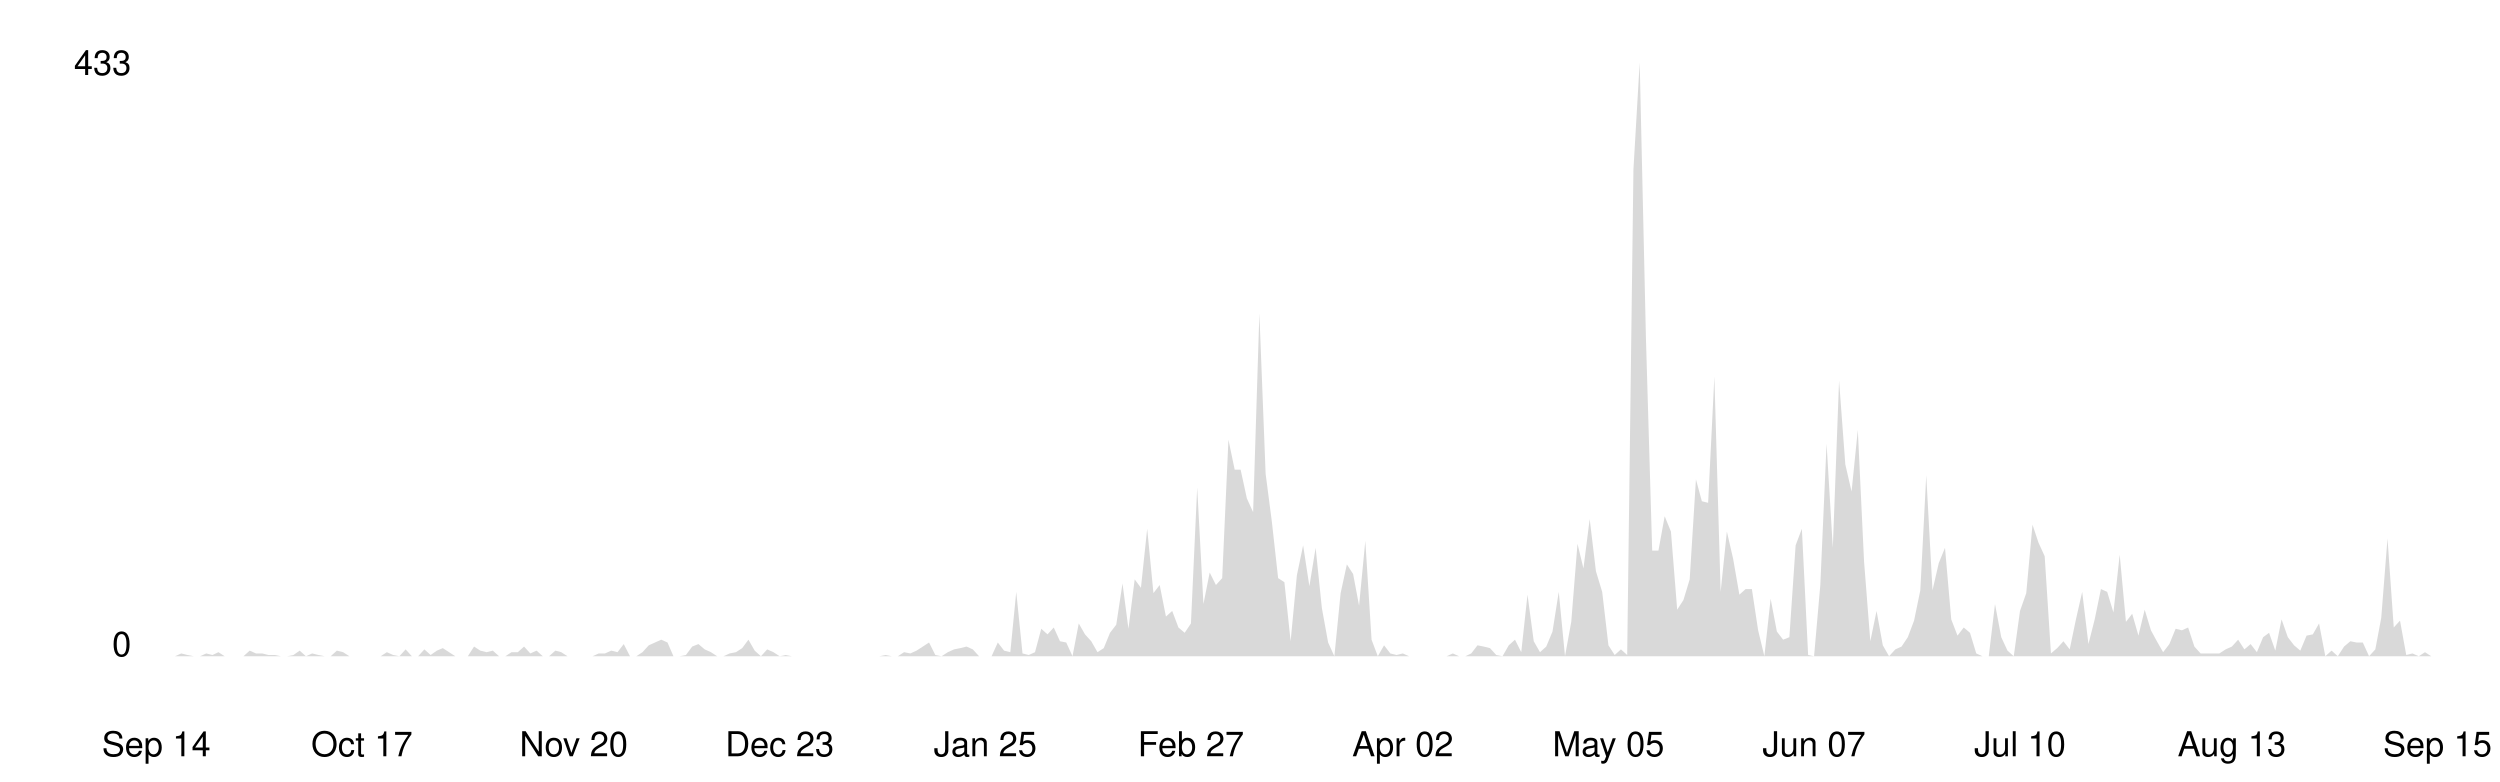
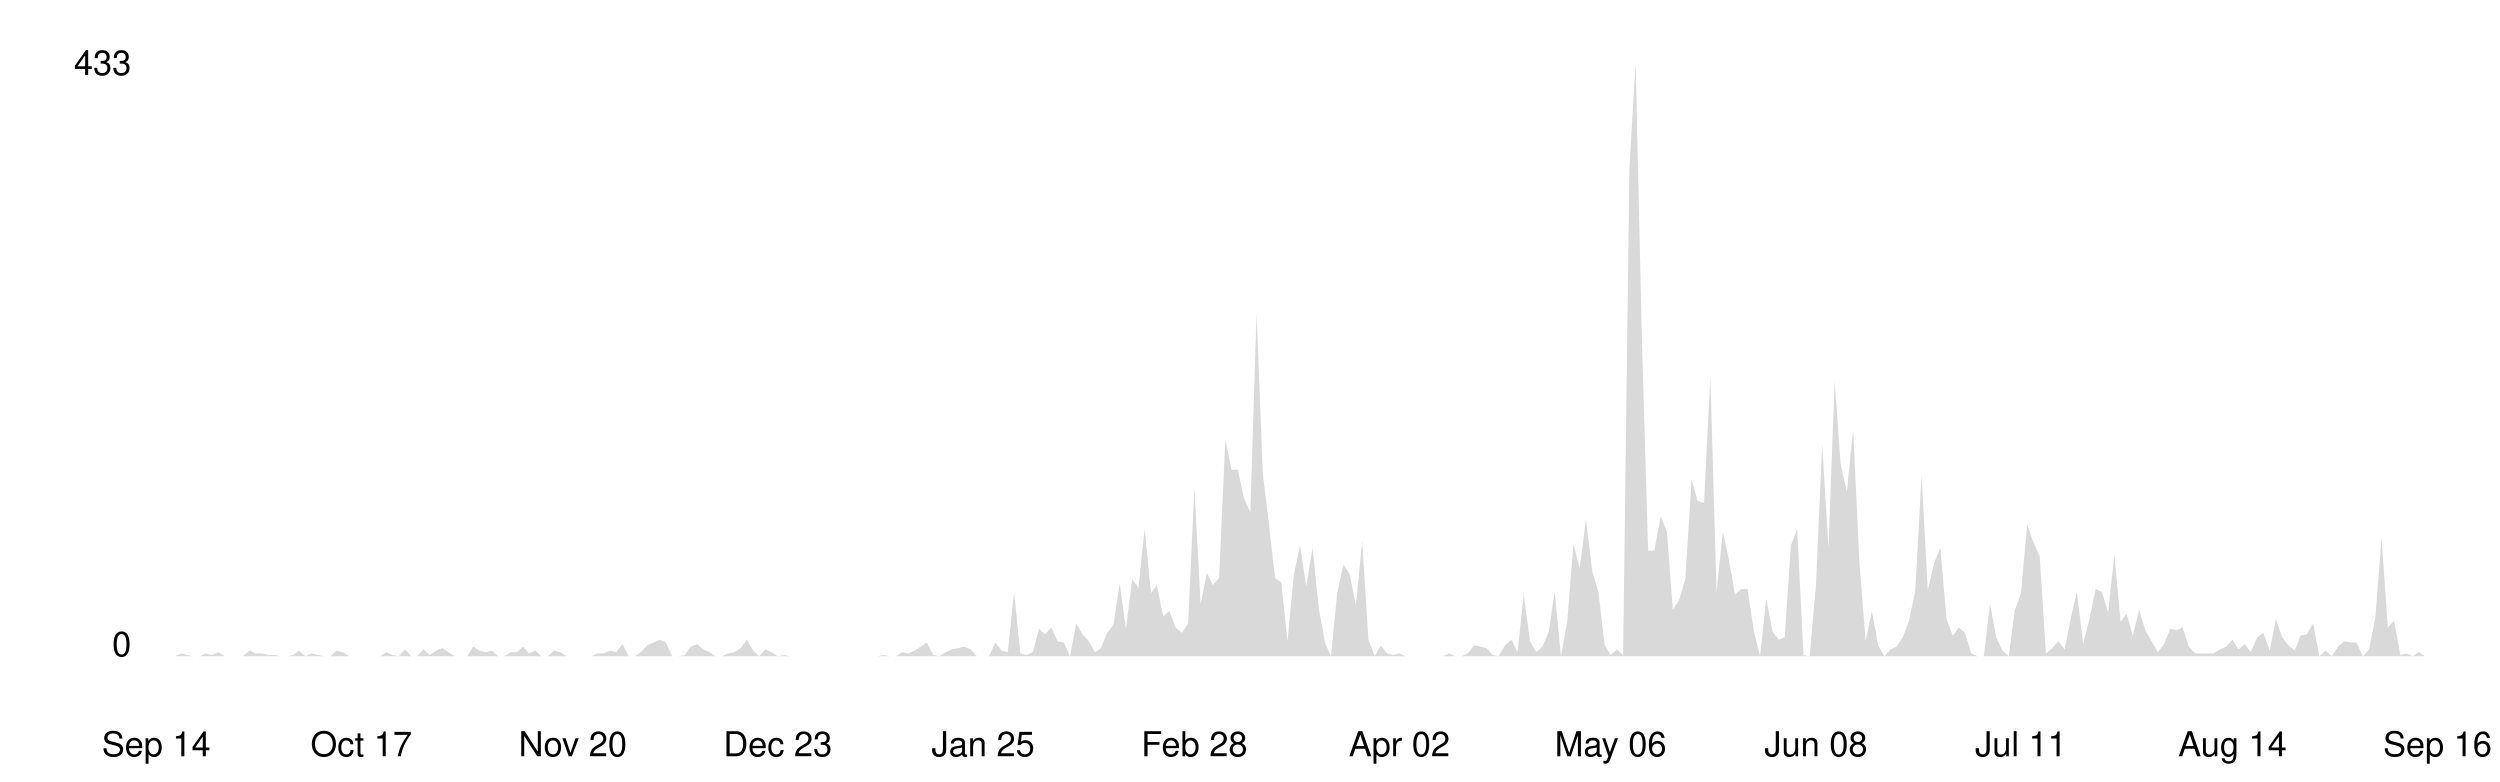
<svg xmlns="http://www.w3.org/2000/svg" viewBox="0 0 800 250" width="100%">
  <style>
    .line { fill: none; stroke-width: 2; stroke-linecap: round; stroke-linejoin: round; }
    .area { opacity: 0.15; }
    .axis-label { font-family: -apple-system, BlinkMacSystemFont, 'Segoe UI', Helvetica, Arial, sans-serif; font-size: 11px; }
    .axis-line { stroke-width: 1; }

    @media (prefers-color-scheme: dark) {
      .line { stroke: #58a6ff; }
      .area { fill: #58a6ff; }
      .axis-label { fill: #8b949e; }
      .axis-line { stroke: #30363d; }
    }
    @media (prefers-color-scheme: light) {
      .line { stroke: #0969da; }
      .area { fill: #0969da; }
      .axis-label { fill: #57606a; }
      .axis-line { stroke: #d0d7de; }
    }
  </style>
  <line class="axis-line" x1="50" y1="20" x2="50" y2="210" />
  <line class="axis-line" x1="50" y1="210" x2="780" y2="210" />
-   <polygon class="area" points="50.0,210.0 52.0,210.0 54.0,210.0 56.0,210.0 58.0,209.1 60.0,209.6 62.0,210.0 64.0,210.0 66.0,209.1 68.0,209.6 69.9,208.7 71.9,210.0 73.9,210.0 75.9,210.0 77.9,210.0 79.9,208.2 81.9,209.1 83.9,209.1 85.9,209.6 87.9,209.6 89.9,210.0 91.9,210.0 93.9,209.6 95.9,208.2 97.9,210.0 99.9,209.1 101.9,209.6 103.9,210.0 105.8,210.0 107.8,208.2 109.8,208.7 111.8,210.0 113.8,210.0 115.8,210.0 117.8,210.0 119.8,210.0 121.8,210.0 123.8,208.7 125.8,209.6 127.8,210.0 129.8,207.8 131.8,210.0 133.8,210.0 135.8,207.8 137.8,209.6 139.8,208.2 141.7,207.4 143.7,208.7 145.7,210.0 147.7,210.0 149.7,210.0 151.7,206.9 153.7,208.2 155.7,208.7 157.7,208.2 159.7,210.0 161.7,210.0 163.7,208.7 165.7,208.7 167.7,206.9 169.7,209.1 171.7,208.2 173.7,210.0 175.7,210.0 177.7,208.2 179.6,208.7 181.6,210.0 183.6,210.0 185.6,210.0 187.6,210.0 189.6,210.0 191.6,209.1 193.6,209.1 195.6,208.2 197.6,208.7 199.6,206.1 201.6,210.0 203.6,210.0 205.6,208.7 207.6,206.5 209.6,205.6 211.6,204.7 213.6,205.6 215.5,210.0 217.5,210.0 219.5,209.6 221.5,206.9 223.5,206.1 225.5,207.8 227.5,208.7 229.5,210.0 231.5,210.0 233.5,209.1 235.5,208.7 237.5,207.4 239.5,204.7 241.5,208.2 243.5,210.0 245.5,207.8 247.5,208.7 249.5,210.0 251.4,209.6 253.4,210.0 255.4,210.0 257.4,210.0 259.4,210.0 261.4,210.0 263.4,210.0 265.4,210.0 267.4,210.0 269.4,210.0 271.4,210.0 273.4,210.0 275.4,210.0 277.4,210.0 279.4,210.0 281.4,210.0 283.4,209.6 285.4,210.0 287.3,210.0 289.3,208.7 291.3,209.1 293.3,208.2 295.3,206.9 297.3,205.6 299.3,209.6 301.3,210.0 303.3,208.7 305.3,207.8 307.3,207.4 309.3,206.9 311.3,207.8 313.3,210.0 315.3,210.0 317.3,210.0 319.3,205.6 321.3,208.2 323.3,208.7 325.2,189.4 327.2,209.1 329.2,209.6 331.2,208.7 333.2,201.2 335.2,203.0 337.2,200.8 339.2,205.2 341.2,205.6 343.2,210.0 345.2,199.5 347.2,203.0 349.2,205.2 351.2,208.7 353.2,207.4 355.2,202.5 357.2,199.9 359.2,186.7 361.1,201.2 363.1,185.4 365.1,188.1 367.1,169.2 369.1,189.8 371.1,187.2 373.1,197.3 375.1,195.5 377.1,200.8 379.1,202.5 381.1,199.5 383.1,156.0 385.1,193.3 387.1,183.2 389.1,187.2 391.1,185.0 393.1,140.7 395.1,150.3 397.0,150.3 399.0,159.5 401.0,163.9 403.0,100.3 405.0,151.6 407.0,167.0 409.0,185.0 411.0,186.3 413.0,205.2 415.0,184.1 417.0,174.5 419.0,187.6 421.0,175.3 423.0,194.6 425.0,205.6 427.0,210.0 429.0,189.8 431.0,180.6 433.0,183.7 434.9,193.8 436.9,173.1 438.9,204.7 440.9,210.0 442.9,206.5 444.9,209.1 446.9,209.6 448.9,209.1 450.9,210.0 452.9,210.0 454.9,210.0 456.9,210.0 458.9,210.0 460.9,210.0 462.9,210.0 464.9,209.1 466.9,210.0 468.9,210.0 470.8,209.1 472.8,206.5 474.8,206.9 476.8,207.4 478.8,209.6 480.8,210.0 482.8,206.5 484.8,204.7 486.8,208.7 488.8,190.3 490.8,205.2 492.8,208.7 494.8,206.9 496.8,202.1 498.8,189.4 500.8,210.0 502.8,199.0 504.8,174.0 506.7,181.9 508.7,166.1 510.7,182.8 512.7,189.4 514.7,206.5 516.7,209.6 518.7,207.8 520.7,209.6 522.7,54.2 524.7,20.0 526.7,108.2 528.7,176.2 530.7,176.2 532.7,165.2 534.7,170.1 536.7,195.1 538.7,192.0 540.7,185.4 542.7,153.4 544.6,160.4 546.6,160.9 548.6,120.5 550.6,189.4 552.6,170.1 554.6,178.8 556.6,190.3 558.6,188.5 560.6,188.5 562.6,201.7 564.6,210.0 566.6,191.6 568.6,202.1 570.6,204.7 572.6,203.9 574.6,174.5 576.6,169.2 578.6,209.6 580.5,210.0 582.5,187.2 584.5,142.0 586.5,175.3 588.5,121.8 590.5,148.6 592.5,157.3 594.5,137.6 596.5,179.7 598.5,205.2 600.5,195.5 602.5,206.5 604.5,210.0 606.5,207.8 608.5,206.9 610.5,203.9 612.5,198.6 614.5,188.9 616.4,152.1 618.4,188.9 620.4,180.2 622.4,175.3 624.4,198.2 626.4,203.4 628.4,200.8 630.4,202.5 632.4,209.1 634.4,210.0 636.4,210.0 638.4,193.3 640.4,203.9 642.4,208.2 644.4,210.0 646.4,195.5 648.4,189.8 650.4,167.9 652.3,173.6 654.3,178.0 656.3,209.1 658.3,207.4 660.3,205.2 662.3,207.8 664.3,198.2 666.3,189.4 668.3,206.1 670.3,198.2 672.3,188.5 674.3,189.4 676.3,196.0 678.3,177.5 680.3,199.0 682.3,196.4 684.3,203.4 686.3,195.1 688.3,201.7 690.2,205.2 692.2,208.7 694.2,206.1 696.2,201.2 698.2,201.7 700.2,200.8 702.2,206.9 704.2,209.1 706.2,209.1 708.2,209.1 710.2,209.1 712.2,207.8 714.2,206.9 716.2,204.7 718.2,207.8 720.2,206.1 722.2,208.7 724.2,203.9 726.1,202.5 728.1,208.2 730.1,198.2 732.1,203.9 734.1,206.5 736.1,208.2 738.1,203.4 740.1,203.0 742.1,199.5 744.1,210.0 746.1,208.2 748.1,210.0 750.1,206.9 752.1,205.2 754.1,205.6 756.1,205.6 758.1,210.0 760.1,207.8 762.0,197.7 764.0,172.3 766.0,200.8 768.0,198.6 770.0,209.6 772.0,209.1 774.0,210.0 776.0,208.7 778.0,210.0 780.0,210.0 780.0,210.0 50.0,210.0" />
-   <polyline class="line" points="50.0,210.0 52.0,210.0 54.0,210.0 56.0,210.0 58.0,209.1 60.0,209.6 62.0,210.0 64.0,210.0 66.0,209.1 68.0,209.6 69.9,208.7 71.9,210.0 73.9,210.0 75.9,210.0 77.9,210.0 79.9,208.2 81.9,209.1 83.9,209.1 85.9,209.6 87.9,209.6 89.9,210.0 91.9,210.0 93.9,209.6 95.9,208.2 97.9,210.0 99.9,209.1 101.9,209.6 103.9,210.0 105.8,210.0 107.8,208.2 109.8,208.7 111.8,210.0 113.8,210.0 115.8,210.0 117.8,210.0 119.8,210.0 121.8,210.0 123.8,208.7 125.8,209.6 127.8,210.0 129.8,207.8 131.8,210.0 133.8,210.0 135.8,207.8 137.8,209.6 139.8,208.2 141.7,207.4 143.7,208.7 145.7,210.0 147.7,210.0 149.7,210.0 151.7,206.9 153.7,208.2 155.7,208.7 157.7,208.2 159.7,210.0 161.7,210.0 163.7,208.7 165.7,208.7 167.7,206.9 169.7,209.1 171.7,208.2 173.7,210.0 175.7,210.0 177.7,208.2 179.6,208.7 181.6,210.0 183.6,210.0 185.6,210.0 187.6,210.0 189.6,210.0 191.6,209.1 193.6,209.1 195.6,208.2 197.6,208.7 199.6,206.1 201.6,210.0 203.6,210.0 205.6,208.7 207.6,206.5 209.6,205.6 211.6,204.7 213.6,205.6 215.5,210.0 217.5,210.0 219.5,209.6 221.5,206.9 223.5,206.1 225.5,207.8 227.5,208.7 229.5,210.0 231.5,210.0 233.5,209.1 235.5,208.7 237.5,207.4 239.5,204.7 241.5,208.2 243.5,210.0 245.5,207.8 247.5,208.7 249.5,210.0 251.4,209.6 253.4,210.0 255.4,210.0 257.4,210.0 259.4,210.0 261.4,210.0 263.4,210.0 265.4,210.0 267.4,210.0 269.4,210.0 271.4,210.0 273.4,210.0 275.4,210.0 277.4,210.0 279.4,210.0 281.4,210.0 283.4,209.6 285.4,210.0 287.3,210.0 289.3,208.7 291.3,209.1 293.3,208.2 295.3,206.9 297.3,205.6 299.3,209.6 301.3,210.0 303.3,208.7 305.3,207.8 307.3,207.4 309.3,206.9 311.3,207.8 313.3,210.0 315.3,210.0 317.3,210.0 319.3,205.6 321.3,208.2 323.3,208.7 325.2,189.4 327.2,209.1 329.2,209.6 331.2,208.7 333.2,201.2 335.2,203.0 337.2,200.8 339.2,205.2 341.2,205.6 343.2,210.0 345.2,199.5 347.2,203.0 349.2,205.2 351.2,208.7 353.2,207.4 355.2,202.5 357.2,199.9 359.2,186.7 361.1,201.2 363.1,185.4 365.1,188.1 367.1,169.2 369.1,189.8 371.1,187.2 373.1,197.3 375.1,195.5 377.1,200.8 379.1,202.5 381.1,199.5 383.1,156.0 385.1,193.3 387.1,183.2 389.1,187.2 391.1,185.0 393.1,140.7 395.1,150.3 397.0,150.3 399.0,159.5 401.0,163.9 403.0,100.3 405.0,151.6 407.0,167.0 409.0,185.0 411.0,186.3 413.0,205.2 415.0,184.1 417.0,174.5 419.0,187.6 421.0,175.3 423.0,194.6 425.0,205.6 427.0,210.0 429.0,189.8 431.0,180.6 433.0,183.7 434.9,193.8 436.9,173.1 438.9,204.7 440.9,210.0 442.9,206.5 444.9,209.1 446.9,209.6 448.9,209.1 450.9,210.0 452.9,210.0 454.9,210.0 456.9,210.0 458.9,210.0 460.9,210.0 462.9,210.0 464.9,209.1 466.9,210.0 468.9,210.0 470.8,209.1 472.8,206.5 474.8,206.9 476.8,207.4 478.8,209.6 480.8,210.0 482.8,206.5 484.8,204.7 486.8,208.7 488.8,190.3 490.8,205.2 492.8,208.7 494.8,206.9 496.8,202.1 498.8,189.4 500.8,210.0 502.8,199.0 504.8,174.0 506.7,181.9 508.7,166.1 510.7,182.8 512.7,189.4 514.7,206.5 516.7,209.6 518.7,207.8 520.7,209.6 522.7,54.2 524.7,20.0 526.7,108.2 528.7,176.2 530.7,176.2 532.7,165.2 534.7,170.1 536.7,195.1 538.7,192.0 540.7,185.4 542.7,153.4 544.6,160.4 546.6,160.9 548.6,120.5 550.6,189.4 552.6,170.1 554.6,178.8 556.6,190.3 558.6,188.5 560.6,188.5 562.6,201.7 564.6,210.0 566.6,191.6 568.6,202.1 570.6,204.7 572.6,203.9 574.6,174.5 576.6,169.2 578.6,209.6 580.5,210.0 582.5,187.2 584.5,142.0 586.5,175.3 588.5,121.8 590.5,148.6 592.5,157.3 594.5,137.6 596.5,179.7 598.5,205.2 600.5,195.5 602.5,206.5 604.5,210.0 606.5,207.8 608.5,206.9 610.5,203.9 612.5,198.6 614.5,188.9 616.4,152.1 618.4,188.9 620.4,180.2 622.4,175.3 624.4,198.2 626.4,203.4 628.4,200.8 630.4,202.5 632.4,209.1 634.4,210.0 636.4,210.0 638.4,193.3 640.4,203.9 642.4,208.2 644.4,210.0 646.4,195.5 648.4,189.8 650.4,167.9 652.3,173.6 654.3,178.0 656.3,209.1 658.3,207.4 660.3,205.2 662.3,207.8 664.3,198.2 666.3,189.4 668.3,206.1 670.3,198.2 672.3,188.5 674.3,189.4 676.3,196.0 678.3,177.5 680.3,199.0 682.3,196.4 684.3,203.4 686.3,195.1 688.3,201.7 690.2,205.2 692.2,208.7 694.2,206.1 696.2,201.2 698.2,201.7 700.2,200.8 702.2,206.9 704.2,209.1 706.2,209.1 708.2,209.1 710.2,209.1 712.2,207.8 714.2,206.9 716.2,204.7 718.2,207.8 720.2,206.1 722.2,208.7 724.2,203.9 726.1,202.5 728.1,208.2 730.1,198.2 732.1,203.9 734.1,206.5 736.1,208.2 738.1,203.4 740.1,203.0 742.1,199.5 744.1,210.0 746.1,208.2 748.1,210.0 750.1,206.9 752.1,205.2 754.1,205.6 756.1,205.6 758.1,210.0 760.1,207.8 762.0,197.7 764.0,172.3 766.0,200.8 768.0,198.6 770.0,209.6 772.0,209.1 774.0,210.0 776.0,208.7 778.0,210.0 780.0,210.0" />
+   <polygon class="area" points="50.0,210.0 52.0,210.0 54.0,210.0 56.0,210.0 58.0,209.1 59.9,209.6 61.9,210.0 63.9,210.0 65.9,209.1 67.9,209.6 69.9,208.7 71.9,210.0 73.9,210.0 75.9,210.0 77.8,210.0 79.8,208.2 81.8,209.1 83.8,209.1 85.8,209.6 87.8,209.6 89.8,210.0 91.8,210.0 93.8,209.6 95.7,208.2 97.7,210.0 99.7,209.1 101.7,209.6 103.7,210.0 105.7,210.0 107.7,208.2 109.7,208.7 111.7,210.0 113.7,210.0 115.6,210.0 117.6,210.0 119.6,210.0 121.6,210.0 123.6,208.7 125.6,209.6 127.6,210.0 129.6,207.8 131.6,210.0 133.5,210.0 135.5,207.8 137.5,209.6 139.5,208.2 141.5,207.4 143.5,208.7 145.5,210.0 147.5,210.0 149.5,210.0 151.4,206.9 153.4,208.2 155.4,208.7 157.4,208.2 159.4,210.0 161.4,210.0 163.4,208.7 165.4,208.7 167.4,206.9 169.3,209.1 171.3,208.2 173.3,210.0 175.3,210.0 177.3,208.2 179.3,208.7 181.3,210.0 183.3,210.0 185.3,210.0 187.2,210.0 189.2,210.0 191.2,209.1 193.2,209.1 195.2,208.2 197.2,208.7 199.2,206.1 201.2,210.0 203.2,210.0 205.1,208.7 207.1,206.5 209.1,205.6 211.1,204.7 213.1,205.6 215.1,210.0 217.1,210.0 219.1,209.6 221.1,206.9 223.1,206.1 225.0,207.8 227.0,208.7 229.0,210.0 231.0,210.0 233.0,209.1 235.0,208.7 237.0,207.4 239.0,204.7 241.0,208.2 242.9,210.0 244.9,207.8 246.9,208.7 248.9,210.0 250.9,209.6 252.9,210.0 254.9,210.0 256.9,210.0 258.9,210.0 260.8,210.0 262.8,210.0 264.8,210.0 266.8,210.0 268.8,210.0 270.8,210.0 272.8,210.0 274.8,210.0 276.8,210.0 278.7,210.0 280.7,210.0 282.7,209.6 284.7,210.0 286.7,210.0 288.7,208.7 290.7,209.1 292.7,208.2 294.7,206.9 296.6,205.6 298.6,209.6 300.6,210.0 302.6,208.7 304.6,207.8 306.6,207.4 308.6,206.9 310.6,207.8 312.6,210.0 314.6,210.0 316.5,210.0 318.5,205.6 320.5,208.2 322.5,208.7 324.5,189.4 326.5,209.1 328.5,209.6 330.5,208.7 332.5,201.2 334.4,203.0 336.4,200.8 338.4,205.2 340.4,205.6 342.4,210.0 344.4,199.5 346.4,203.0 348.4,205.2 350.4,208.7 352.3,207.4 354.3,202.5 356.3,199.9 358.3,186.7 360.3,201.2 362.3,185.4 364.3,188.1 366.3,169.2 368.3,189.8 370.2,187.2 372.2,197.3 374.2,195.5 376.2,200.8 378.2,202.5 380.2,199.5 382.2,156.0 384.2,193.3 386.2,183.2 388.1,187.2 390.1,185.0 392.1,140.7 394.1,150.3 396.1,150.3 398.1,159.5 400.1,163.9 402.1,100.3 404.1,151.6 406.0,167.0 408.0,185.0 410.0,186.3 412.0,205.2 414.0,184.1 416.0,174.5 418.0,187.6 420.0,175.3 422.0,194.6 424.0,205.6 425.9,210.0 427.9,189.8 429.9,180.6 431.9,183.7 433.9,193.8 435.9,173.1 437.9,204.7 439.9,210.0 441.9,206.5 443.8,209.1 445.8,209.6 447.8,209.1 449.8,210.0 451.8,210.0 453.8,210.0 455.8,210.0 457.8,210.0 459.8,210.0 461.7,210.0 463.7,209.1 465.7,210.0 467.7,210.0 469.7,209.1 471.7,206.5 473.7,206.9 475.7,207.4 477.7,209.6 479.6,210.0 481.6,206.5 483.6,204.7 485.6,208.7 487.6,190.3 489.6,205.2 491.6,208.7 493.6,206.9 495.6,202.1 497.5,189.4 499.5,210.0 501.5,199.0 503.5,174.0 505.5,181.9 507.5,166.1 509.5,182.8 511.5,189.4 513.5,206.5 515.4,209.6 517.4,207.8 519.4,209.6 521.4,54.2 523.4,20.0 525.4,108.2 527.4,176.2 529.4,176.2 531.4,165.2 533.4,170.1 535.3,195.1 537.3,192.0 539.3,185.4 541.3,153.4 543.3,160.4 545.3,160.9 547.3,120.5 549.3,189.4 551.3,170.1 553.2,178.8 555.2,190.3 557.2,188.5 559.2,188.5 561.2,201.7 563.2,210.0 565.2,191.6 567.2,202.1 569.2,204.7 571.1,203.9 573.1,174.5 575.1,169.2 577.1,209.6 579.1,210.0 581.1,187.2 583.1,142.0 585.1,175.3 587.1,121.8 589.0,148.6 591.0,157.3 593.0,137.6 595.0,179.7 597.0,205.2 599.0,195.5 601.0,206.5 603.0,210.0 605.0,207.8 606.9,206.9 608.9,203.9 610.9,198.6 612.9,188.9 614.9,152.1 616.9,188.9 618.9,180.2 620.9,175.3 622.9,198.2 624.9,203.4 626.8,200.8 628.8,202.5 630.8,209.1 632.8,210.0 634.8,210.0 636.8,193.3 638.8,203.9 640.8,208.2 642.8,210.0 644.7,195.5 646.7,189.8 648.7,167.9 650.7,173.6 652.7,178.0 654.7,209.1 656.7,207.4 658.7,205.2 660.7,207.8 662.6,198.2 664.6,189.4 666.6,206.1 668.6,198.2 670.6,188.5 672.6,189.4 674.6,196.0 676.6,177.5 678.6,199.0 680.5,196.4 682.5,203.4 684.5,195.1 686.5,201.7 688.5,205.2 690.5,208.7 692.5,206.1 694.5,201.2 696.5,201.7 698.4,200.8 700.4,206.9 702.4,209.1 704.4,209.1 706.4,209.1 708.4,209.1 710.4,207.8 712.4,206.9 714.4,204.7 716.3,207.8 718.3,206.1 720.3,208.7 722.3,203.9 724.3,202.5 726.3,208.2 728.3,198.2 730.3,203.9 732.3,206.5 734.3,208.2 736.2,203.4 738.2,203.0 740.2,199.5 742.2,210.0 744.2,208.2 746.2,210.0 748.2,206.9 750.2,205.2 752.2,205.6 754.1,205.6 756.1,210.0 758.1,207.8 760.1,197.7 762.1,172.3 764.1,200.8 766.1,198.6 768.1,209.6 770.1,209.1 772.0,210.0 774.0,208.7 776.0,210.0 778.0,210.0 780.0,210.0 780.0,210.0 50.0,210.0" />
+   <polyline class="line" points="50.0,210.0 52.0,210.0 54.0,210.0 56.0,210.0 58.0,209.1 59.9,209.6 61.9,210.0 63.9,210.0 65.9,209.1 67.9,209.6 69.9,208.7 71.9,210.0 73.9,210.0 75.9,210.0 77.8,210.0 79.8,208.2 81.8,209.1 83.8,209.1 85.8,209.6 87.8,209.6 89.8,210.0 91.8,210.0 93.8,209.6 95.7,208.2 97.7,210.0 99.7,209.1 101.7,209.6 103.7,210.0 105.7,210.0 107.7,208.2 109.7,208.7 111.7,210.0 113.7,210.0 115.6,210.0 117.6,210.0 119.6,210.0 121.6,210.0 123.6,208.7 125.6,209.6 127.6,210.0 129.6,207.8 131.6,210.0 133.5,210.0 135.5,207.8 137.5,209.6 139.5,208.2 141.5,207.4 143.5,208.7 145.5,210.0 147.5,210.0 149.5,210.0 151.4,206.9 153.4,208.2 155.4,208.7 157.4,208.2 159.4,210.0 161.4,210.0 163.4,208.7 165.4,208.7 167.4,206.9 169.3,209.1 171.3,208.2 173.3,210.0 175.3,210.0 177.3,208.2 179.3,208.7 181.3,210.0 183.3,210.0 185.3,210.0 187.2,210.0 189.2,210.0 191.2,209.1 193.2,209.1 195.2,208.2 197.2,208.7 199.2,206.1 201.2,210.0 203.2,210.0 205.1,208.7 207.1,206.5 209.1,205.6 211.1,204.7 213.1,205.6 215.1,210.0 217.1,210.0 219.1,209.6 221.1,206.9 223.1,206.1 225.0,207.8 227.0,208.7 229.0,210.0 231.0,210.0 233.0,209.1 235.0,208.7 237.0,207.4 239.0,204.7 241.0,208.2 242.9,210.0 244.9,207.8 246.9,208.7 248.9,210.0 250.9,209.6 252.9,210.0 254.9,210.0 256.9,210.0 258.9,210.0 260.8,210.0 262.8,210.0 264.8,210.0 266.8,210.0 268.8,210.0 270.8,210.0 272.8,210.0 274.8,210.0 276.8,210.0 278.7,210.0 280.7,210.0 282.7,209.6 284.7,210.0 286.7,210.0 288.7,208.7 290.7,209.1 292.7,208.2 294.7,206.9 296.6,205.6 298.6,209.6 300.6,210.0 302.6,208.7 304.6,207.8 306.6,207.4 308.6,206.9 310.6,207.8 312.6,210.0 314.6,210.0 316.5,210.0 318.5,205.6 320.5,208.2 322.5,208.7 324.5,189.4 326.5,209.1 328.5,209.6 330.5,208.7 332.5,201.2 334.4,203.0 336.4,200.8 338.4,205.2 340.4,205.6 342.4,210.0 344.4,199.5 346.4,203.0 348.4,205.2 350.4,208.7 352.3,207.4 354.3,202.5 356.3,199.9 358.3,186.7 360.3,201.2 362.3,185.4 364.3,188.1 366.3,169.2 368.3,189.8 370.2,187.2 372.2,197.3 374.2,195.5 376.2,200.8 378.2,202.5 380.2,199.5 382.2,156.0 384.2,193.3 386.2,183.2 388.1,187.2 390.1,185.0 392.1,140.7 394.1,150.3 396.1,150.3 398.1,159.5 400.1,163.9 402.1,100.3 404.1,151.6 406.0,167.0 408.0,185.0 410.0,186.3 412.0,205.2 414.0,184.1 416.0,174.5 418.0,187.6 420.0,175.3 422.0,194.6 424.0,205.6 425.9,210.0 427.9,189.8 429.9,180.6 431.9,183.7 433.9,193.8 435.9,173.1 437.9,204.7 439.9,210.0 441.9,206.5 443.8,209.1 445.8,209.6 447.8,209.1 449.8,210.0 451.8,210.0 453.8,210.0 455.8,210.0 457.8,210.0 459.8,210.0 461.7,210.0 463.7,209.1 465.7,210.0 467.7,210.0 469.7,209.1 471.7,206.5 473.7,206.9 475.7,207.4 477.7,209.6 479.6,210.0 481.6,206.5 483.6,204.7 485.6,208.7 487.6,190.3 489.6,205.2 491.6,208.7 493.6,206.9 495.6,202.1 497.5,189.4 499.5,210.0 501.5,199.0 503.5,174.0 505.5,181.9 507.5,166.1 509.5,182.8 511.5,189.4 513.5,206.5 515.4,209.6 517.4,207.8 519.4,209.6 521.4,54.2 523.4,20.0 525.4,108.2 527.4,176.2 529.4,176.2 531.4,165.2 533.4,170.1 535.3,195.1 537.3,192.0 539.3,185.4 541.3,153.4 543.3,160.4 545.3,160.9 547.3,120.5 549.3,189.4 551.3,170.1 553.2,178.8 555.2,190.3 557.2,188.5 559.2,188.5 561.2,201.7 563.2,210.0 565.2,191.6 567.2,202.1 569.2,204.7 571.1,203.9 573.1,174.5 575.1,169.2 577.1,209.6 579.1,210.0 581.1,187.2 583.1,142.0 585.1,175.3 587.1,121.8 589.0,148.6 591.0,157.3 593.0,137.6 595.0,179.7 597.0,205.2 599.0,195.5 601.0,206.5 603.0,210.0 605.0,207.8 606.9,206.9 608.9,203.9 610.9,198.6 612.9,188.9 614.9,152.1 616.9,188.9 618.9,180.2 620.9,175.3 622.9,198.2 624.9,203.4 626.8,200.8 628.8,202.5 630.8,209.1 632.8,210.0 634.8,210.0 636.8,193.3 638.8,203.9 640.8,208.2 642.8,210.0 644.7,195.5 646.7,189.8 648.7,167.9 650.7,173.6 652.7,178.0 654.7,209.1 656.7,207.4 658.7,205.2 660.7,207.8 662.6,198.2 664.6,189.4 666.6,206.1 668.6,198.2 670.6,188.5 672.6,189.4 674.6,196.0 676.6,177.5 678.6,199.0 680.5,196.4 682.5,203.4 684.5,195.1 686.5,201.7 688.5,205.2 690.5,208.7 692.5,206.1 694.5,201.2 696.5,201.7 698.4,200.8 700.4,206.9 702.4,209.1 704.4,209.1 706.4,209.1 708.4,209.1 710.4,207.8 712.4,206.9 714.4,204.7 716.3,207.8 718.3,206.1 720.3,208.7 722.3,203.9 724.3,202.5 726.3,208.2 728.3,198.2 730.3,203.9 732.3,206.5 734.3,208.2 736.2,203.4 738.2,203.0 740.2,199.5 742.2,210.0 744.2,208.2 746.2,210.0 748.2,206.9 750.2,205.2 752.2,205.6 754.1,205.6 756.1,210.0 758.1,207.8 760.1,197.7 762.1,172.3 764.1,200.8 766.1,198.6 768.1,209.6 770.1,209.1 772.0,210.0 774.0,208.7 776.0,210.0 778.0,210.0 780.0,210.0" />
  <text x="42" y="210" text-anchor="end" class="axis-label">0</text>
  <text x="42" y="24" text-anchor="end" class="axis-label">433</text>
  <text x="50.0" y="242" text-anchor="middle" class="axis-label">Sep 14</text>
-   <text x="115.8" y="242" text-anchor="middle" class="axis-label">Oct 17</text>
-   <text x="183.6" y="242" text-anchor="middle" class="axis-label">Nov 20</text>
-   <text x="249.5" y="242" text-anchor="middle" class="axis-label">Dec 23</text>
-   <text x="315.3" y="242" text-anchor="middle" class="axis-label">Jan 25</text>
-   <text x="381.1" y="242" text-anchor="middle" class="axis-label">Feb 27</text>
-   <text x="448.9" y="242" text-anchor="middle" class="axis-label">Apr 02</text>
-   <text x="514.7" y="242" text-anchor="middle" class="axis-label">May 05</text>
-   <text x="580.5" y="242" text-anchor="middle" class="axis-label">Jun 07</text>
-   <text x="646.4" y="242" text-anchor="middle" class="axis-label">Jul 10</text>
-   <text x="714.2" y="242" text-anchor="middle" class="axis-label">Aug 13</text>
-   <text x="780.0" y="242" text-anchor="middle" class="axis-label">Sep 15</text>
+   <text x="115.6" y="242" text-anchor="middle" class="axis-label">Oct 17</text>
+   <text x="183.3" y="242" text-anchor="middle" class="axis-label">Nov 20</text>
+   <text x="248.9" y="242" text-anchor="middle" class="axis-label">Dec 23</text>
+   <text x="314.6" y="242" text-anchor="middle" class="axis-label">Jan 25</text>
+   <text x="382.2" y="242" text-anchor="middle" class="axis-label">Feb 28</text>
+   <text x="447.8" y="242" text-anchor="middle" class="axis-label">Apr 02</text>
+   <text x="515.4" y="242" text-anchor="middle" class="axis-label">May 06</text>
+   <text x="581.1" y="242" text-anchor="middle" class="axis-label">Jun 08</text>
+   <text x="646.7" y="242" text-anchor="middle" class="axis-label">Jul 11</text>
+   <text x="714.4" y="242" text-anchor="middle" class="axis-label">Aug 14</text>
+   <text x="780.0" y="242" text-anchor="middle" class="axis-label">Sep 16</text>
</svg>
